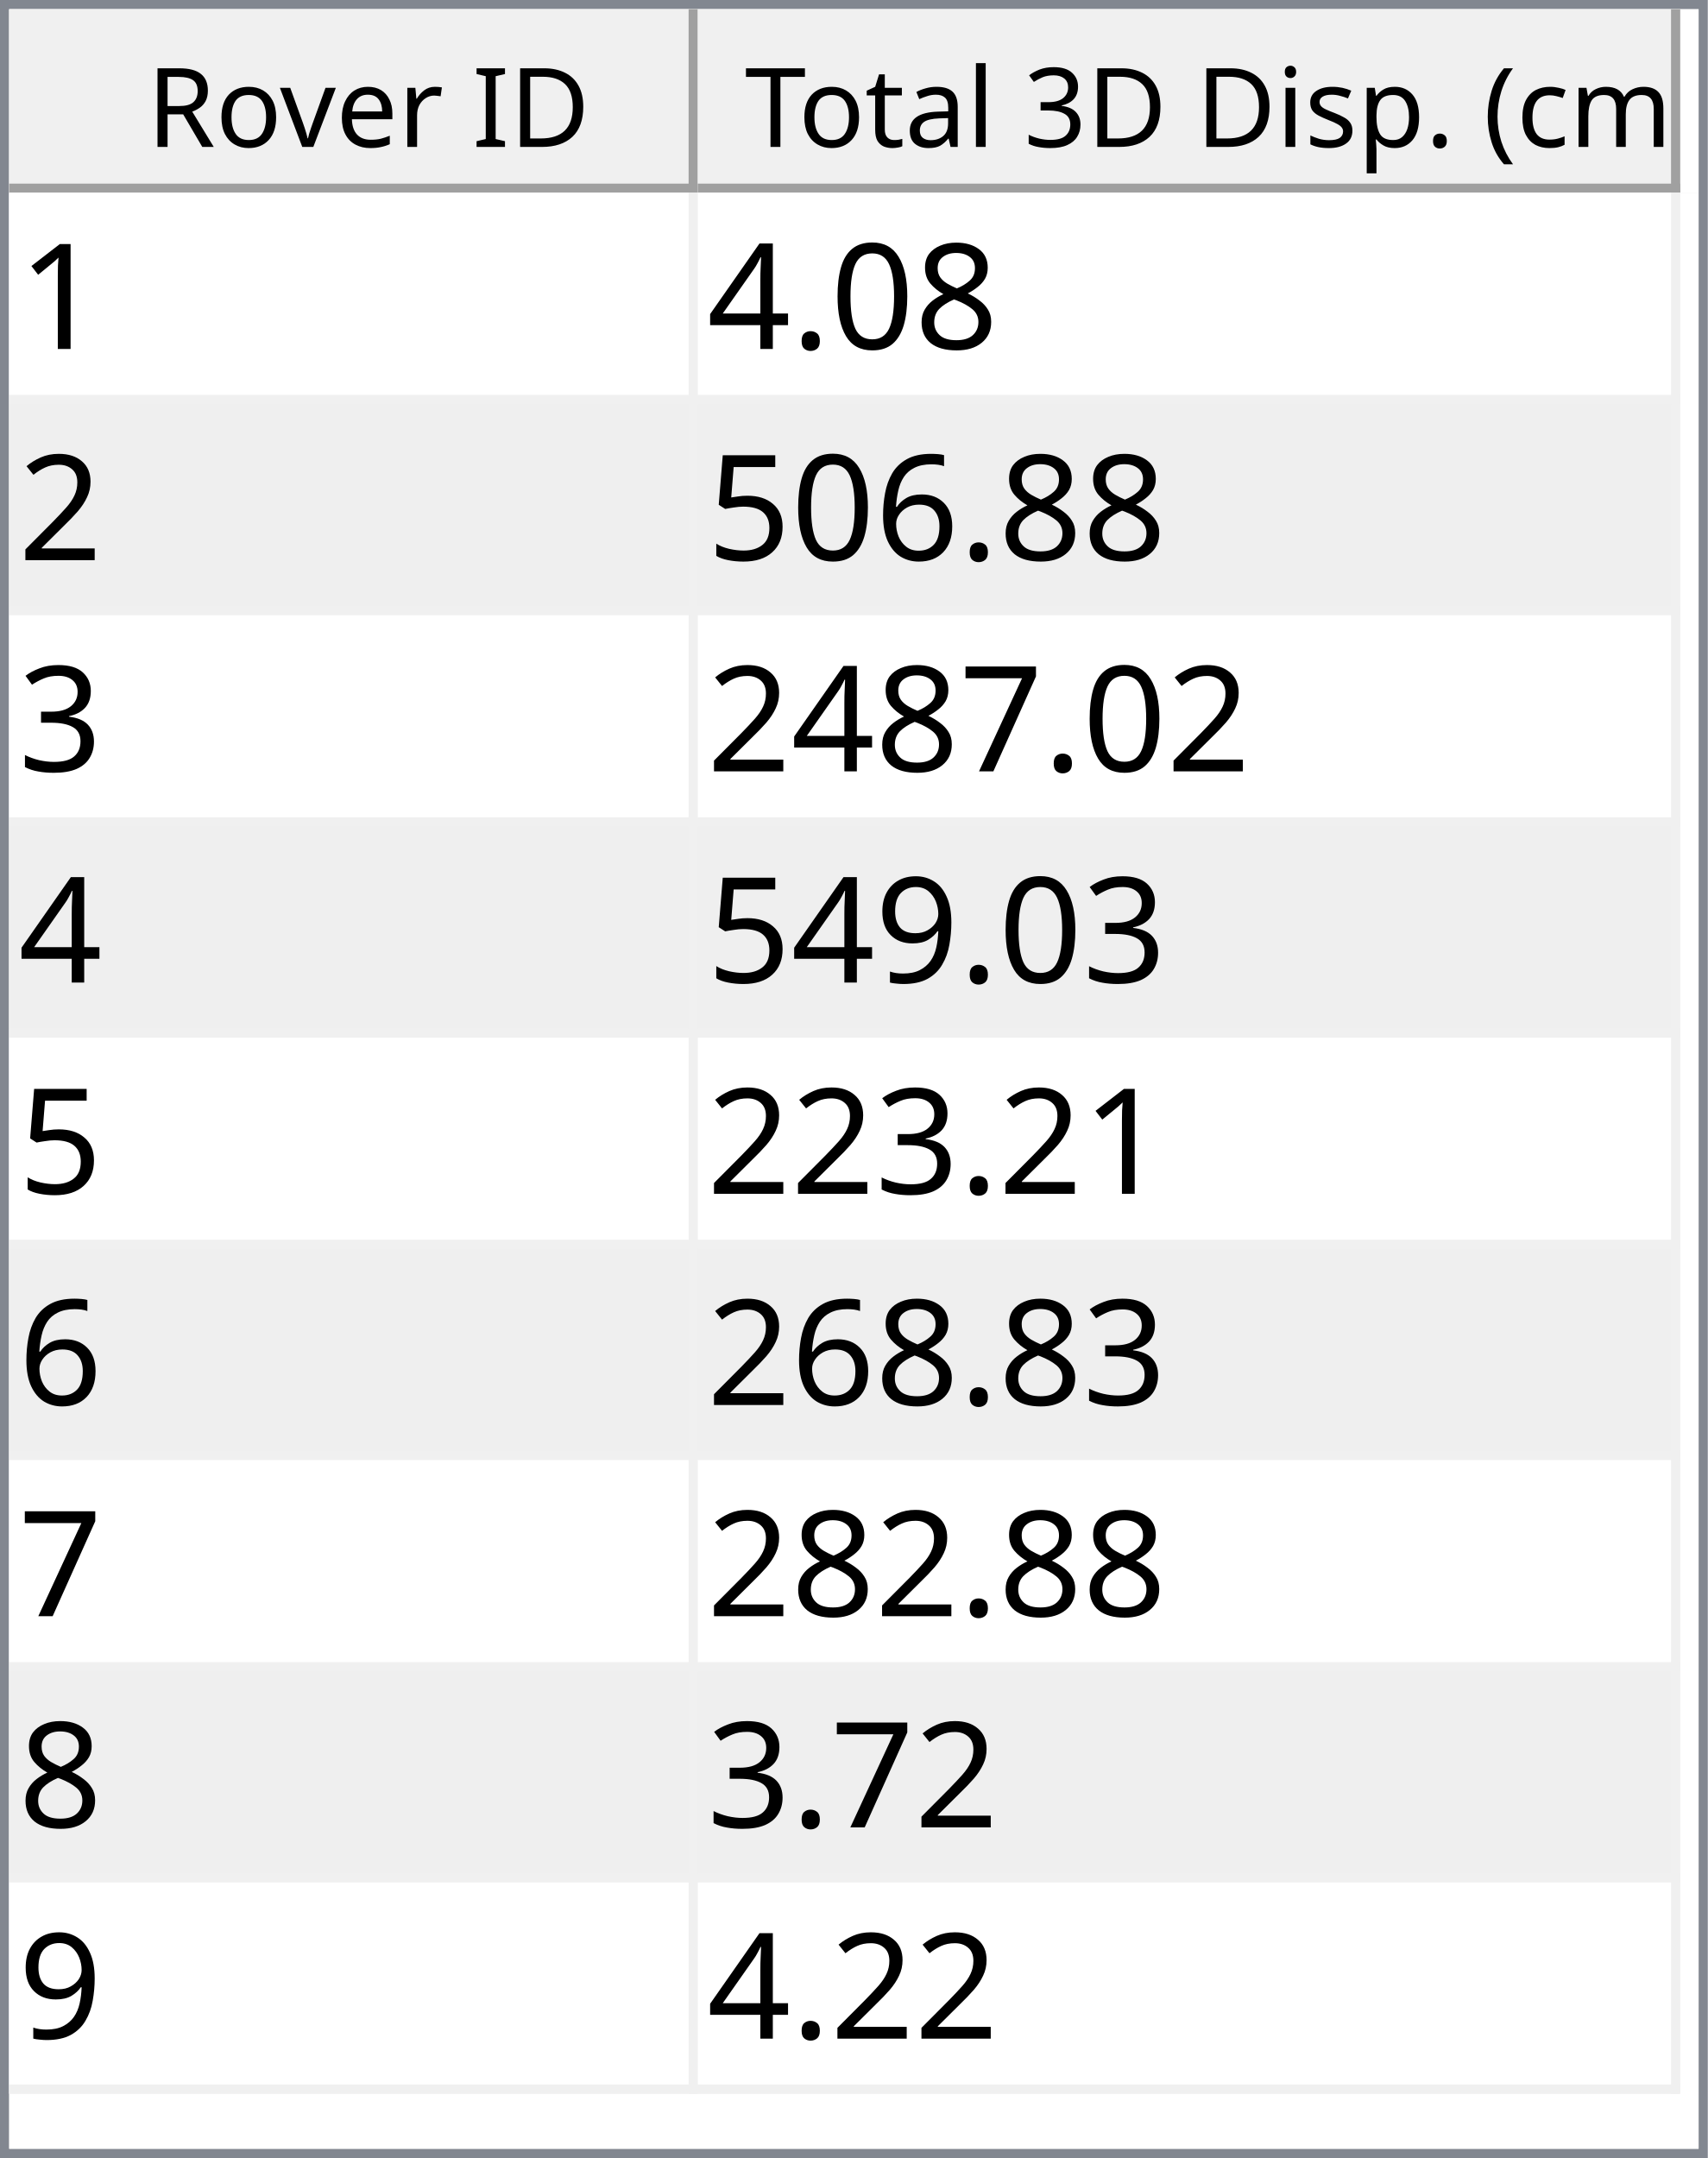
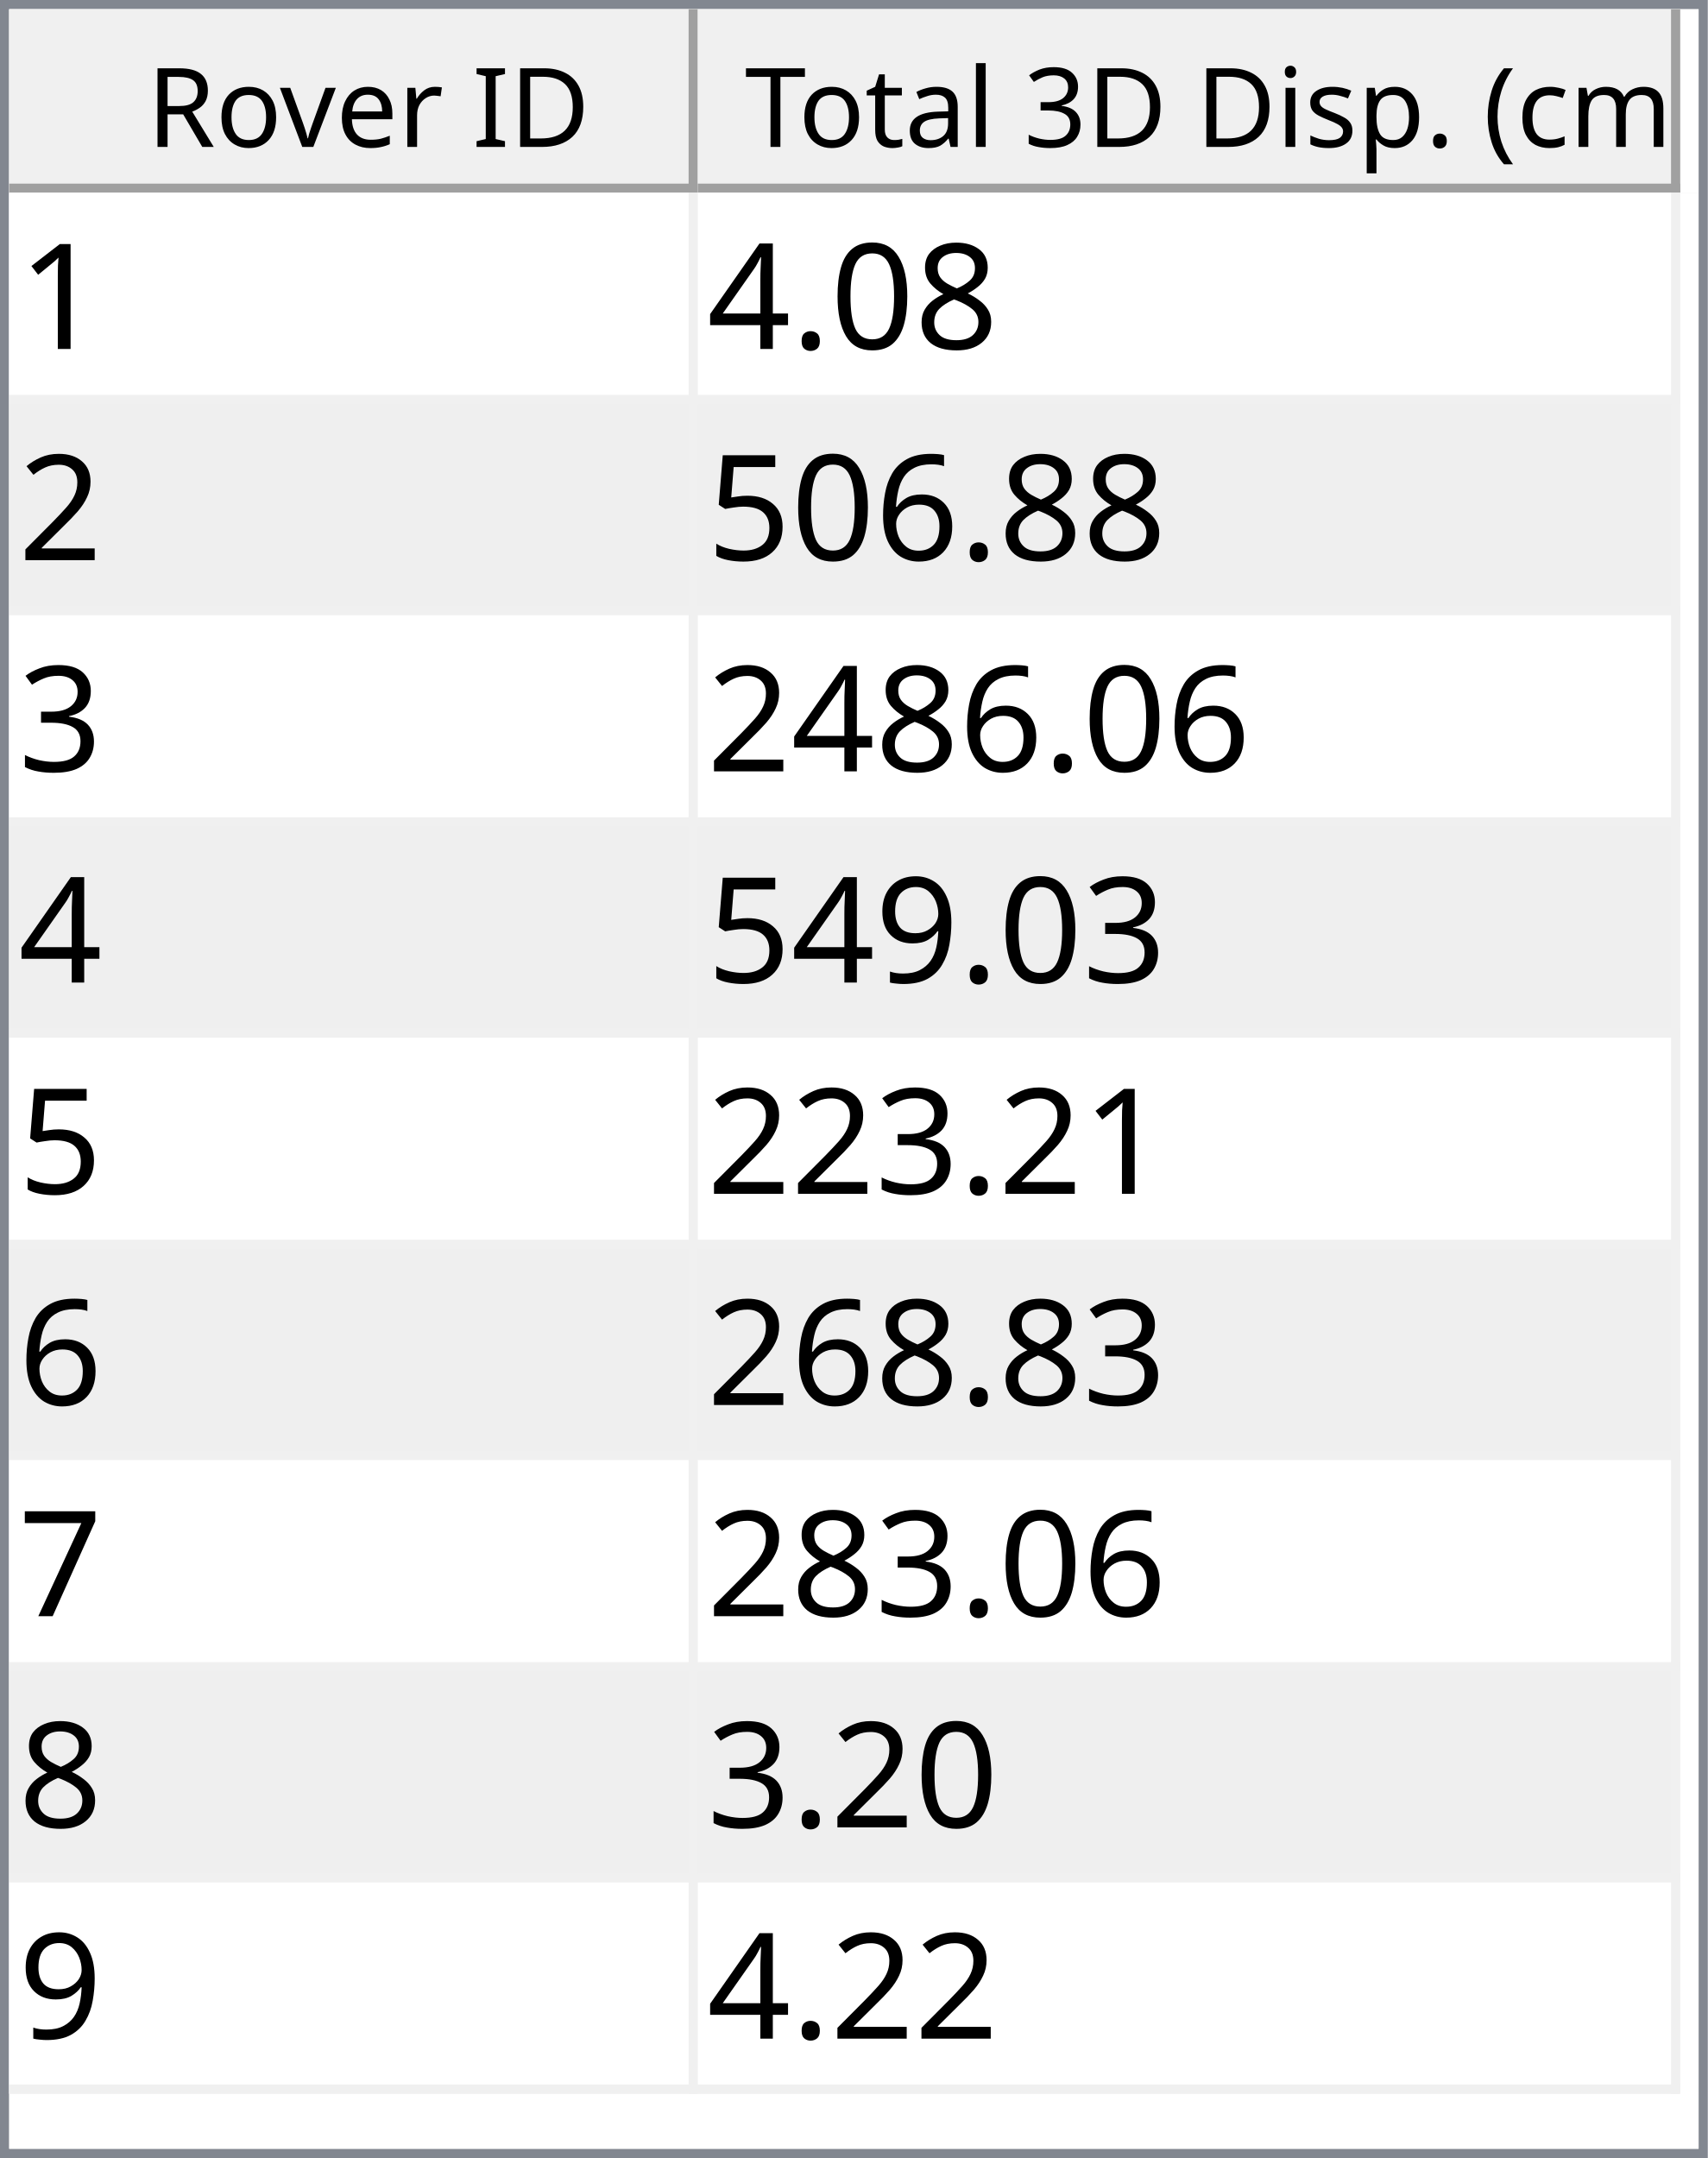
<svg xmlns="http://www.w3.org/2000/svg" style="fill-opacity:1; color-rendering:auto; color-interpolation:auto; text-rendering:auto; stroke:black; stroke-linecap:square; stroke-miterlimit:10; shape-rendering:auto; stroke-opacity:1; fill:black; stroke-dasharray:none; font-weight:normal; stroke-width:1; font-family:'Dialog'; font-style:normal; stroke-linejoin:miter; font-size:12px; stroke-dashoffset:0; image-rendering:auto;" width="186" height="235">
  <defs id="genericDefs" />
  <g>
    <defs id="defs1">
      <clipPath clipPathUnits="userSpaceOnUse" id="clipPath1">
        <path d="M0 0 L186 0 L186 235 L0 235 L0 0 Z" />
      </clipPath>
      <clipPath clipPathUnits="userSpaceOnUse" id="clipPath2">
        <path d="M0 0 L0 235 L186 235 L186 0 Z" />
      </clipPath>
      <clipPath clipPathUnits="userSpaceOnUse" id="clipPath3">
        <path d="M0 0 L0 20 L184 20 L184 0 Z" />
      </clipPath>
      <clipPath clipPathUnits="userSpaceOnUse" id="clipPath4">
        <path d="M0 0 L0 20 L75 20 L75 0 Z" />
      </clipPath>
      <clipPath clipPathUnits="userSpaceOnUse" id="clipPath5">
        <path d="M1 1 L1 19 L74 19 L74 1 Z" />
      </clipPath>
      <clipPath clipPathUnits="userSpaceOnUse" id="clipPath6">
        <path d="M0 0 L0 18 L73 18 L73 0 Z" />
      </clipPath>
      <clipPath clipPathUnits="userSpaceOnUse" id="clipPath7">
        <path d="M-0.5 -0.5 L-0.5 19.5 L74.5 19.5 L74.5 -0.5 Z" />
      </clipPath>
      <clipPath clipPathUnits="userSpaceOnUse" id="clipPath8">
        <path d="M0 0 L0 20 L107 20 L107 0 Z" />
      </clipPath>
      <clipPath clipPathUnits="userSpaceOnUse" id="clipPath9">
        <path d="M1 1 L1 19 L106 19 L106 1 Z" />
      </clipPath>
      <clipPath clipPathUnits="userSpaceOnUse" id="clipPath10">
        <path d="M0 0 L0 18 L105 18 L105 0 Z" />
      </clipPath>
      <clipPath clipPathUnits="userSpaceOnUse" id="clipPath11">
        <path d="M-0.5 -0.5 L-0.5 19.5 L106.5 19.5 L106.5 -0.5 Z" />
      </clipPath>
      <clipPath clipPathUnits="userSpaceOnUse" id="clipPath12">
        <path d="M0 0 L0 213 L184 213 L184 0 Z" />
      </clipPath>
      <clipPath clipPathUnits="userSpaceOnUse" id="clipPath13">
        <path d="M0 0 L0 207 L182 207 L182 0 Z" />
      </clipPath>
      <clipPath clipPathUnits="userSpaceOnUse" id="clipPath14">
        <path d="M-0.5 -0.5 L-0.5 206.5 L181.5 206.5 L181.5 -0.5 Z" />
      </clipPath>
      <clipPath clipPathUnits="userSpaceOnUse" id="clipPath15">
        <path d="M0 0 L0 22 L74 22 L74 0 Z" />
      </clipPath>
      <clipPath clipPathUnits="userSpaceOnUse" id="clipPath16">
        <path d="M0 0 L0 22 L106 22 L106 0 Z" />
      </clipPath>
      <font horiz-adv-x="64.551" id="font1">
        <font-face ascent="107.91" descent="25.098" units-per-em="100" style="font-style:normal; font-family:Segoe UI; font-weight:normal;" />
        <missing-glyph horiz-adv-x="64.551" d="M8.109 0 L8.109 68.266 L56.453 68.266 L56.453 0 L8.109 0 ZM15.328 7.234 L49.219 7.234 L49.219 61.031 L15.328 61.031 L15.328 7.234 Z" />
        <glyph unicode="D" horiz-adv-x="70.117" d="M9.188 0 L9.188 70.016 L28.516 70.016 Q65.531 70.016 65.531 35.891 Q65.531 19.672 55.25 9.836 Q44.969 0 27.734 0 L9.188 0 ZM17.391 62.594 L17.391 7.422 L27.828 7.422 Q41.609 7.422 49.273 14.797 Q56.938 22.172 56.938 35.688 Q56.938 62.594 28.328 62.594 L17.391 62.594 Z" />
        <glyph unicode="I" horiz-adv-x="26.611" d="M17.391 0 L9.188 0 L9.188 70.016 L17.391 70.016 L17.391 0 Z" />
        <glyph unicode=" " horiz-adv-x="27.393" d="" />
        <glyph unicode="r" horiz-adv-x="34.766" d="M34.188 41.891 Q32.078 43.5 28.125 43.5 Q23 43.5 19.555 38.672 Q16.109 33.844 16.109 25.484 L16.109 0 L8.109 0 L8.109 50 L16.109 50 L16.109 39.703 L16.312 39.703 Q18.016 44.969 21.531 47.922 Q25.047 50.875 29.391 50.875 Q32.516 50.875 34.188 50.203 L34.188 41.891 Z" />
        <glyph unicode="e" horiz-adv-x="52.295" d="M48.297 23 L12.984 23 Q13.188 14.656 17.484 10.109 Q21.781 5.562 29.297 5.562 Q37.75 5.562 44.828 11.141 L44.828 3.609 Q38.234 -1.172 27.391 -1.172 Q16.797 -1.172 10.742 5.641 Q4.688 12.453 4.688 24.812 Q4.688 36.469 11.305 43.82 Q17.922 51.172 27.734 51.172 Q37.547 51.172 42.922 44.828 Q48.297 38.484 48.297 27.203 L48.297 23 ZM40.094 29.781 Q40.047 36.719 36.75 40.578 Q33.453 44.438 27.594 44.438 Q21.922 44.438 17.969 40.383 Q14.016 36.328 13.094 29.781 L40.094 29.781 Z" />
        <glyph unicode="v" horiz-adv-x="47.9" d="M47.406 50 L27.484 0 L19.625 0 L0.688 50 L9.469 50 L22.172 13.672 Q23.578 9.672 23.922 6.688 L24.125 6.688 Q24.609 10.453 25.688 13.484 L38.969 50 L47.406 50 Z" />
        <glyph unicode="o" horiz-adv-x="58.594" d="M29 -1.172 Q17.922 -1.172 11.305 5.836 Q4.688 12.844 4.688 24.422 Q4.688 37.016 11.57 44.094 Q18.453 51.172 30.172 51.172 Q41.359 51.172 47.633 44.289 Q53.906 37.406 53.906 25.203 Q53.906 13.234 47.141 6.031 Q40.375 -1.172 29 -1.172 ZM29.594 44.438 Q21.875 44.438 17.383 39.188 Q12.891 33.938 12.891 24.703 Q12.891 15.828 17.43 10.695 Q21.969 5.562 29.594 5.562 Q37.359 5.562 41.531 10.594 Q45.703 15.625 45.703 24.906 Q45.703 34.281 41.531 39.359 Q37.359 44.438 29.594 44.438 Z" />
        <glyph unicode="R" horiz-adv-x="59.814" d="M59.375 0 L49.609 0 L37.891 19.625 Q36.281 22.359 34.766 24.289 Q33.25 26.219 31.664 27.438 Q30.078 28.656 28.25 29.219 Q26.422 29.781 24.125 29.781 L17.391 29.781 L17.391 0 L9.188 0 L9.188 70.016 L30.078 70.016 Q34.672 70.016 38.555 68.867 Q42.438 67.719 45.289 65.375 Q48.141 63.031 49.758 59.547 Q51.375 56.062 51.375 51.375 Q51.375 47.703 50.273 44.656 Q49.172 41.609 47.148 39.211 Q45.125 36.812 42.266 35.133 Q39.406 33.453 35.844 32.516 L35.844 32.328 Q37.594 31.547 38.891 30.547 Q40.188 29.547 41.359 28.18 Q42.531 26.812 43.68 25.078 Q44.828 23.344 46.234 21.047 L59.375 0 ZM17.391 62.594 L17.391 37.203 L28.516 37.203 Q31.594 37.203 34.203 38.133 Q36.812 39.062 38.719 40.797 Q40.625 42.531 41.703 45.047 Q42.781 47.562 42.781 50.688 Q42.781 56.297 39.141 59.445 Q35.5 62.594 28.609 62.594 L17.391 62.594 Z" />
        <glyph unicode=")" horiz-adv-x="30.176" d="M8.297 -15.922 L1.172 -15.922 Q16.406 2.344 16.406 26.812 Q16.406 51.469 1.078 70.016 L8.297 70.016 Q23.531 52.156 23.531 26.703 Q23.531 1.375 8.297 -15.922 Z" />
        <glyph unicode="m" horiz-adv-x="86.133" d="M79.109 0 L71.094 0 L71.094 28.719 Q71.094 37.016 68.531 40.727 Q65.969 44.438 59.906 44.438 Q54.781 44.438 51.195 39.75 Q47.609 35.062 47.609 28.516 L47.609 0 L39.594 0 L39.594 29.688 Q39.594 44.438 28.219 44.438 Q22.953 44.438 19.531 40.016 Q16.109 35.594 16.109 28.516 L16.109 0 L8.109 0 L8.109 50 L16.109 50 L16.109 42.094 L16.312 42.094 Q21.625 51.172 31.844 51.172 Q36.969 51.172 40.773 48.312 Q44.578 45.453 46 40.828 Q51.562 51.172 62.594 51.172 Q79.109 51.172 79.109 30.812 L79.109 0 Z" />
        <glyph unicode="c" horiz-adv-x="46.191" d="M42.188 2.297 Q36.422 -1.172 28.516 -1.172 Q17.828 -1.172 11.258 5.789 Q4.688 12.75 4.688 23.828 Q4.688 36.188 11.766 43.68 Q18.844 51.172 30.672 51.172 Q37.25 51.172 42.281 48.734 L42.281 40.531 Q36.719 44.438 30.375 44.438 Q22.703 44.438 17.797 38.945 Q12.891 33.453 12.891 24.516 Q12.891 15.719 17.508 10.641 Q22.125 5.562 29.891 5.562 Q36.422 5.562 42.188 9.906 L42.188 2.297 Z" />
        <glyph unicode="(" horiz-adv-x="30.176" d="M29.109 -15.922 L21.969 -15.922 Q6.844 1.375 6.844 26.703 Q6.844 52.156 21.969 70.016 L29.203 70.016 Q13.875 51.469 13.875 26.812 Q13.875 2.344 29.109 -15.922 Z" />
        <glyph unicode="." horiz-adv-x="21.68" d="M10.891 -1.078 Q8.641 -1.078 7.055 0.539 Q5.469 2.156 5.469 4.391 Q5.469 6.641 7.055 8.273 Q8.641 9.906 10.891 9.906 Q13.188 9.906 14.797 8.273 Q16.406 6.641 16.406 4.391 Q16.406 2.156 14.797 0.539 Q13.188 -1.078 10.891 -1.078 Z" />
        <glyph unicode="p" horiz-adv-x="58.789" d="M16.312 7.234 L16.109 7.234 L16.109 -23 L8.109 -23 L8.109 50 L16.109 50 L16.109 41.219 L16.312 41.219 Q22.219 51.172 33.594 51.172 Q43.266 51.172 48.688 44.461 Q54.109 37.75 54.109 26.469 Q54.109 13.922 48 6.375 Q41.891 -1.172 31.297 -1.172 Q21.578 -1.172 16.312 7.234 ZM16.109 27.391 L16.109 20.406 Q16.109 14.203 20.141 9.883 Q24.172 5.562 30.375 5.562 Q37.641 5.562 41.773 11.133 Q45.906 16.703 45.906 26.609 Q45.906 34.969 42.047 39.703 Q38.188 44.438 31.594 44.438 Q24.609 44.438 20.359 39.578 Q16.109 34.719 16.109 27.391 Z" />
        <glyph unicode="s" horiz-adv-x="42.432" d="M5.078 1.812 L5.078 10.406 Q11.625 5.562 19.484 5.562 Q30.031 5.562 30.031 12.594 Q30.031 14.594 29.125 15.992 Q28.219 17.391 26.68 18.461 Q25.141 19.531 23.07 20.383 Q21 21.234 18.609 22.172 Q15.281 23.484 12.766 24.828 Q10.25 26.172 8.57 27.859 Q6.891 29.547 6.031 31.695 Q5.172 33.844 5.172 36.719 Q5.172 40.234 6.789 42.945 Q8.406 45.656 11.086 47.484 Q13.766 49.312 17.211 50.242 Q20.656 51.172 24.312 51.172 Q30.812 51.172 35.938 48.922 L35.938 40.828 Q30.422 44.438 23.25 44.438 Q21 44.438 19.195 43.922 Q17.391 43.406 16.094 42.477 Q14.797 41.547 14.086 40.258 Q13.375 38.969 13.375 37.406 Q13.375 35.453 14.086 34.133 Q14.797 32.812 16.164 31.789 Q17.531 30.766 19.484 29.938 Q21.438 29.109 23.922 28.125 Q27.25 26.859 29.883 25.516 Q32.516 24.172 34.375 22.484 Q36.234 20.797 37.234 18.602 Q38.234 16.406 38.234 13.375 Q38.234 9.672 36.602 6.938 Q34.969 4.203 32.234 2.398 Q29.5 0.594 25.93 -0.289 Q22.359 -1.172 18.453 -1.172 Q10.75 -1.172 5.078 1.812 Z" />
        <glyph unicode="i" horiz-adv-x="24.219" d="M12.203 62.703 Q10.062 62.703 8.547 64.164 Q7.031 65.625 7.031 67.875 Q7.031 70.125 8.547 71.609 Q10.062 73.094 12.203 73.094 Q14.406 73.094 15.945 71.609 Q17.484 70.125 17.484 67.875 Q17.484 65.719 15.945 64.211 Q14.406 62.703 12.203 62.703 ZM16.109 0 L8.109 0 L8.109 50 L16.109 50 L16.109 0 Z" />
        <glyph unicode="3" horiz-adv-x="53.906" d="M46.531 19.828 Q46.531 15.094 44.75 11.211 Q42.969 7.328 39.719 4.57 Q36.469 1.812 31.93 0.297 Q27.391 -1.219 21.922 -1.219 Q11.922 -1.219 6 2.594 L6 11.188 Q13.094 5.609 22.219 5.609 Q25.875 5.609 28.828 6.539 Q31.781 7.469 33.906 9.227 Q36.031 10.984 37.18 13.477 Q38.328 15.969 38.328 19.094 Q38.328 32.812 18.797 32.812 L12.984 32.812 L12.984 39.594 L18.5 39.594 Q35.797 39.594 35.797 52.484 Q35.797 64.406 22.609 64.406 Q15.188 64.406 8.688 59.422 L8.688 67.188 Q15.375 71.188 24.609 71.188 Q29 71.188 32.57 69.969 Q36.141 68.75 38.68 66.555 Q41.219 64.359 42.609 61.281 Q44 58.203 44 54.5 Q44 40.672 30.031 36.719 L30.031 36.531 Q33.594 36.141 36.625 34.797 Q39.656 33.453 41.852 31.305 Q44.047 29.156 45.289 26.25 Q46.531 23.344 46.531 19.828 Z" />
        <glyph unicode="l" horiz-adv-x="24.219" d="M16.109 0 L8.109 0 L8.109 74.031 L16.109 74.031 L16.109 0 Z" />
        <glyph unicode="a" horiz-adv-x="50.879" d="M43.891 0 L35.891 0 L35.891 7.812 L35.688 7.812 Q30.469 -1.172 20.312 -1.172 Q12.844 -1.172 8.617 2.781 Q4.391 6.734 4.391 13.281 Q4.391 27.297 20.906 29.594 L35.891 31.688 Q35.891 44.438 25.594 44.438 Q16.547 44.438 9.281 38.281 L9.281 46.484 Q16.656 51.172 26.266 51.172 Q43.891 51.172 43.891 32.516 L43.891 0 ZM35.891 25.297 L23.828 23.641 Q18.266 22.859 15.43 20.875 Q12.594 18.891 12.594 13.875 Q12.594 10.203 15.211 7.883 Q17.828 5.562 22.172 5.562 Q28.125 5.562 32.008 9.742 Q35.891 13.922 35.891 20.312 L35.891 25.297 Z" />
        <glyph unicode="t" horiz-adv-x="33.887" d="M31.297 0.484 Q28.469 -1.078 23.828 -1.078 Q10.688 -1.078 10.688 13.578 L10.688 43.172 L2.094 43.172 L2.094 50 L10.688 50 L10.688 62.203 L18.703 64.797 L18.703 50 L31.297 50 L31.297 43.172 L18.703 43.172 L18.703 14.984 Q18.703 9.969 20.414 7.82 Q22.125 5.672 26.078 5.672 Q29.109 5.672 31.297 7.328 L31.297 0.484 Z" />
        <glyph unicode="T" horiz-adv-x="52.393" d="M50.594 62.594 L30.375 62.594 L30.375 0 L22.172 0 L22.172 62.594 L2 62.594 L2 70.016 L50.594 70.016 L50.594 62.594 Z" />
      </font>
      <font horiz-adv-x="75.0" id="font2">
        <font-face ascent="100.537" descent="21.973" units-per-em="100" style="font-style:normal; font-family:sans-serif; font-weight:normal;" />
        <missing-glyph horiz-adv-x="75.0" d="M12.5 0 L12.5 62.5 L62.5 62.5 L62.5 0 L12.5 0 ZM14.062 1.562 L60.938 1.562 L60.938 60.938 L14.062 60.938 L14.062 1.562 Z" />
        <glyph unicode="1" horiz-adv-x="55.615" d="M37.25 0 L28.469 0 L28.469 56 Q25.297 52.984 20.141 49.953 Q14.984 46.922 10.891 45.406 L10.891 53.906 Q18.266 57.375 23.781 62.305 Q29.297 67.234 31.594 71.875 L37.25 71.875 L37.25 0 Z" />
        <glyph unicode="8" horiz-adv-x="55.615" d="M17.672 38.812 Q12.203 40.828 9.57 44.539 Q6.938 48.25 6.938 53.422 Q6.938 61.234 12.555 66.555 Q18.172 71.875 27.484 71.875 Q36.859 71.875 42.578 66.43 Q48.297 60.984 48.297 53.172 Q48.297 48.188 45.68 44.508 Q43.062 40.828 37.75 38.812 Q44.344 36.672 47.781 31.883 Q51.219 27.094 51.219 20.453 Q51.219 11.281 44.727 5.031 Q38.234 -1.219 27.641 -1.219 Q17.047 -1.219 10.547 5.055 Q4.047 11.328 4.047 20.703 Q4.047 27.688 7.594 32.398 Q11.141 37.109 17.672 38.812 ZM15.922 53.719 Q15.922 48.641 19.195 45.414 Q22.469 42.188 27.688 42.188 Q32.766 42.188 36.016 45.383 Q39.266 48.578 39.266 53.219 Q39.266 58.062 35.914 61.359 Q32.562 64.656 27.594 64.656 Q22.562 64.656 19.242 61.43 Q15.922 58.203 15.922 53.719 ZM13.094 20.656 Q13.094 16.891 14.875 13.375 Q16.656 9.859 20.172 7.93 Q23.688 6 27.734 6 Q34.031 6 38.133 10.055 Q42.234 14.109 42.234 20.359 Q42.234 26.703 38.016 30.859 Q33.797 35.016 27.438 35.016 Q21.234 35.016 17.164 30.914 Q13.094 26.812 13.094 20.656 Z" />
        <glyph unicode="0" horiz-adv-x="55.615" d="M4.156 35.297 Q4.156 48 6.766 55.742 Q9.375 63.484 14.523 67.68 Q19.672 71.875 27.484 71.875 Q33.25 71.875 37.594 69.555 Q41.938 67.234 44.773 62.867 Q47.609 58.5 49.219 52.227 Q50.828 45.953 50.828 35.297 Q50.828 22.703 48.242 14.969 Q45.656 7.234 40.508 3.008 Q35.359 -1.219 27.484 -1.219 Q17.141 -1.219 11.234 6.203 Q4.156 15.141 4.156 35.297 ZM13.188 35.297 Q13.188 17.672 17.312 11.836 Q21.438 6 27.484 6 Q33.547 6 37.672 11.859 Q41.797 17.719 41.797 35.297 Q41.797 52.984 37.672 58.789 Q33.547 64.594 27.391 64.594 Q21.344 64.594 17.719 59.469 Q13.188 52.938 13.188 35.297 Z" />
        <glyph unicode="." horiz-adv-x="27.783" d="M9.078 0 L9.078 10.016 L19.094 10.016 L19.094 0 L9.078 0 Z" />
        <glyph unicode="4" horiz-adv-x="55.615" d="M32.328 0 L32.328 17.141 L1.266 17.141 L1.266 25.203 L33.938 71.578 L41.109 71.578 L41.109 25.203 L50.781 25.203 L50.781 17.141 L41.109 17.141 L41.109 0 L32.328 0 ZM32.328 25.203 L32.328 57.469 L9.906 25.203 L32.328 25.203 Z" />
        <glyph unicode="2" horiz-adv-x="55.615" d="M50.344 8.453 L50.344 0 L3.031 0 Q2.938 3.172 4.047 6.109 Q5.859 10.938 9.836 15.625 Q13.812 20.312 21.344 26.469 Q33.016 36.031 37.117 41.625 Q41.219 47.219 41.219 52.203 Q41.219 57.422 37.477 61.008 Q33.734 64.594 27.734 64.594 Q21.391 64.594 17.578 60.789 Q13.766 56.984 13.719 50.25 L4.688 51.172 Q5.609 61.281 11.664 66.578 Q17.719 71.875 27.938 71.875 Q38.234 71.875 44.242 66.164 Q50.25 60.453 50.25 52 Q50.25 47.703 48.492 43.555 Q46.734 39.406 42.656 34.812 Q38.578 30.219 29.109 22.219 Q21.188 15.578 18.945 13.211 Q16.703 10.844 15.234 8.453 L50.344 8.453 Z" />
        <glyph unicode="6" horiz-adv-x="55.615" d="M49.75 54.047 L41.016 53.375 Q39.844 58.547 37.703 60.891 Q34.125 64.656 28.906 64.656 Q24.703 64.656 21.531 62.312 Q17.391 59.281 14.992 53.469 Q12.594 47.656 12.5 36.922 Q15.672 41.75 20.266 44.094 Q24.859 46.438 29.891 46.438 Q38.672 46.438 44.852 39.969 Q51.031 33.5 51.031 23.25 Q51.031 16.5 48.125 10.719 Q45.219 4.938 40.141 1.859 Q35.062 -1.219 28.609 -1.219 Q17.625 -1.219 10.695 6.859 Q3.766 14.938 3.766 33.5 Q3.766 54.25 11.422 63.672 Q18.109 71.875 29.438 71.875 Q37.891 71.875 43.289 67.141 Q48.688 62.406 49.75 54.047 ZM13.875 23.188 Q13.875 18.656 15.797 14.508 Q17.719 10.359 21.188 8.18 Q24.656 6 28.469 6 Q34.031 6 38.039 10.492 Q42.047 14.984 42.047 22.703 Q42.047 30.125 38.086 34.398 Q34.125 38.672 28.125 38.672 Q22.172 38.672 18.023 34.398 Q13.875 30.125 13.875 23.188 Z" />
        <glyph unicode="5" horiz-adv-x="55.615" d="M4.156 18.75 L13.375 19.531 Q14.406 12.797 18.141 9.398 Q21.875 6 27.156 6 Q33.5 6 37.891 10.789 Q42.281 15.578 42.281 23.484 Q42.281 31 38.062 35.352 Q33.844 39.703 27 39.703 Q22.75 39.703 19.336 37.773 Q15.922 35.844 13.969 32.766 L5.719 33.844 L12.641 70.609 L48.25 70.609 L48.25 62.203 L19.672 62.203 L15.828 42.969 Q22.266 47.469 29.344 47.469 Q38.719 47.469 45.164 40.969 Q51.609 34.469 51.609 24.266 Q51.609 14.547 45.953 7.469 Q39.062 -1.219 27.156 -1.219 Q17.391 -1.219 11.211 4.25 Q5.031 9.719 4.156 18.75 Z" />
        <glyph unicode="3" horiz-adv-x="55.615" d="M4.203 18.891 L12.984 20.062 Q14.5 12.594 18.141 9.297 Q21.781 6 27 6 Q33.203 6 37.477 10.297 Q41.75 14.594 41.75 20.953 Q41.75 27 37.797 30.93 Q33.844 34.859 27.734 34.859 Q25.25 34.859 21.531 33.891 L22.516 41.609 Q23.391 41.5 23.922 41.5 Q29.547 41.5 34.039 44.43 Q38.531 47.359 38.531 53.469 Q38.531 58.297 35.258 61.477 Q31.984 64.656 26.812 64.656 Q21.688 64.656 18.266 61.43 Q14.844 58.203 13.875 51.766 L5.078 53.328 Q6.688 62.156 12.398 67.016 Q18.109 71.875 26.609 71.875 Q32.469 71.875 37.398 69.359 Q42.328 66.844 44.945 62.5 Q47.562 58.156 47.562 53.266 Q47.562 48.641 45.07 44.828 Q42.578 41.016 37.703 38.766 Q44.047 37.312 47.562 32.695 Q51.078 28.078 51.078 21.141 Q51.078 11.766 44.242 5.25 Q37.406 -1.266 26.953 -1.266 Q17.531 -1.266 11.305 4.352 Q5.078 9.969 4.203 18.891 Z" />
+         <glyph unicode="9" horiz-adv-x="55.615" d="M5.469 16.547 L13.922 17.328 Q14.984 11.375 18.016 8.688 Q21.047 6 25.781 6 Q29.828 6 32.883 7.859 Q35.938 9.719 37.891 12.82 Q39.844 15.922 41.164 21.195 Q42.484 26.469 42.484 31.938 Q42.484 32.516 42.438 33.688 Q39.797 29.5 35.234 26.883 Q30.672 24.266 25.344 24.266 Q16.453 24.266 10.305 30.711 Q4.156 37.156 4.156 47.703 Q4.156 58.594 10.578 65.234 Q17 71.875 26.656 71.875 Q33.641 71.875 39.43 68.117 Q45.219 64.359 48.219 57.398 Q51.219 50.438 51.219 37.25 Q51.219 23.531 48.242 15.406 Q45.266 7.281 39.383 3.031 Q33.5 -1.219 25.594 -1.219 Q17.188 -1.219 11.867 3.445 Q6.547 8.109 5.469 16.547 ZM41.453 48.141 Q41.453 55.719 37.43 60.156 Q33.406 64.594 27.734 64.594 Q21.875 64.594 17.531 59.812 Q13.188 55.031 13.188 47.406 Q13.188 40.578 17.312 36.305 Q21.438 32.031 27.484 32.031 Q33.594 32.031 37.523 36.305 Q41.453 40.578 41.453 48.141 Z" />
        <glyph unicode="7" horiz-adv-x="55.615" d="M4.734 62.203 L4.734 70.656 L51.078 70.656 L51.078 63.812 Q44.234 56.547 37.523 44.484 Q30.812 32.422 27.156 19.672 Q24.516 10.688 23.781 0 L14.75 0 Q14.891 8.453 18.062 20.414 Q21.234 32.375 27.172 43.484 Q33.109 54.594 39.797 62.203 L4.734 62.203 Z" />
-         <glyph unicode="9" horiz-adv-x="55.615" d="M5.469 16.547 L13.922 17.328 Q14.984 11.375 18.016 8.688 Q21.047 6 25.781 6 Q29.828 6 32.883 7.859 Q35.938 9.719 37.891 12.82 Q39.844 15.922 41.164 21.195 Q42.484 26.469 42.484 31.938 Q42.484 32.516 42.438 33.688 Q39.797 29.5 35.234 26.883 Q30.672 24.266 25.344 24.266 Q16.453 24.266 10.305 30.711 Q4.156 37.156 4.156 47.703 Q4.156 58.594 10.578 65.234 Q17 71.875 26.656 71.875 Q33.641 71.875 39.43 68.117 Q45.219 64.359 48.219 57.398 Q51.219 50.438 51.219 37.25 Q51.219 23.531 48.242 15.406 Q45.266 7.281 39.383 3.031 Q33.5 -1.219 25.594 -1.219 Q17.188 -1.219 11.867 3.445 Q6.547 8.109 5.469 16.547 ZM41.453 48.141 Q41.453 55.719 37.43 60.156 Q33.406 64.594 27.734 64.594 Q21.875 64.594 17.531 59.812 Q13.188 55.031 13.188 47.406 Q13.188 40.578 17.312 36.305 Q21.438 32.031 27.484 32.031 Q33.594 32.031 37.523 36.305 Q41.453 40.578 41.453 48.141 Z" />
      </font>
    </defs>
    <g style="fill:white; stroke:white;">
      <rect x="0" y="0" width="186" style="clip-path:url(#clipPath1); stroke:none;" height="235" />
    </g>
    <g style="fill:white; text-rendering:optimizeSpeed; color-rendering:optimizeSpeed; image-rendering:optimizeSpeed; shape-rendering:crispEdges; stroke:white; color-interpolation:sRGB;">
      <rect x="0" width="186" height="235" y="0" style="stroke:none;" />
      <path style="stroke:none;" d="M0 235 L186 235 L186 0 L0 0 Z" />
    </g>
    <g style="fill:rgb(240,240,240); font-family:'Segoe UI'; stroke:rgb(240,240,240);">
      <rect x="0" y="0" width="186" style="clip-path:url(#clipPath2); stroke:none;" height="235" />
    </g>
    <g style="fill:rgb(130,135,144); font-family:'Segoe UI'; stroke:rgb(130,135,144);">
      <path d="M0 0 L186 0 L186 235 L0 235 L0 0 ZM1 1 L185 1 L185 234 L1 234 L1 1 Z" style="fill-rule:evenodd; clip-path:url(#clipPath2); stroke:none;" />
    </g>
    <g style="fill:white; font-family:'Segoe UI'; stroke:white;" transform="translate(1,1)">
      <rect x="0" y="0" width="184" style="clip-path:url(#clipPath3); stroke:none;" height="20" />
    </g>
    <g style="fill:rgb(240,240,240); font-family:'Segoe UI'; stroke:rgb(240,240,240);" transform="translate(1,1)">
      <rect x="0" y="0" width="75" style="clip-path:url(#clipPath4); stroke:none;" height="20" />
    </g>
    <g style="font-family:'Segoe UI';" transform="translate(2,2)">
      <text x="14" xml:space="preserve" y="14" style="clip-path:url(#clipPath6); stroke:none;">Rover ID</text>
    </g>
    <g style="fill:rgb(160,160,160); font-family:'Segoe UI'; stroke:rgb(160,160,160); stroke-linejoin:bevel;" transform="translate(1.5,1.5)">
      <line x1="74" x2="74" y1="0" style="fill:none; clip-path:url(#clipPath7);" y2="19" />
    </g>
    <g style="fill:rgb(160,160,160); font-family:'Segoe UI'; stroke:rgb(160,160,160); stroke-linejoin:bevel;" transform="matrix(1,0,0,1,1,1) translate(0.5,0.5)">
      <line x1="0" x2="74" y1="19" style="fill:none; clip-path:url(#clipPath7);" y2="19" />
    </g>
    <g style="fill:rgb(240,240,240); font-family:'Segoe UI'; stroke:rgb(240,240,240);" transform="translate(76,1)">
      <rect x="0" y="0" width="107" style="clip-path:url(#clipPath8); stroke:none;" height="20" />
    </g>
    <g style="font-family:'Segoe UI';" transform="translate(77,2)">
      <text x="1" xml:space="preserve" y="14" style="clip-path:url(#clipPath10); stroke:none;"> Total 3D Disp. (cm)</text>
    </g>
    <g style="fill:rgb(160,160,160); font-family:'Segoe UI'; stroke:rgb(160,160,160); stroke-linejoin:bevel;" transform="translate(76.5,1.5)">
      <line x1="106" x2="106" y1="0" style="fill:none; clip-path:url(#clipPath11);" y2="19" />
    </g>
    <g style="fill:rgb(160,160,160); font-family:'Segoe UI'; stroke:rgb(160,160,160); stroke-linejoin:bevel;" transform="matrix(1,0,0,1,76,1) translate(0.5,0.5)">
      <line x1="0" x2="106" y1="19" style="fill:none; clip-path:url(#clipPath11);" y2="19" />
    </g>
    <g style="fill:white; font-family:'Segoe UI'; stroke:white;" transform="translate(1,21)">
      <rect x="0" y="0" width="184" style="clip-path:url(#clipPath12); stroke:none;" height="213" />
    </g>
    <g style="fill:rgb(240,240,240); font-size:16px; font-family:sans-serif; stroke:rgb(240,240,240);" transform="translate(1,21)">
      <rect x="0" y="0" width="182" style="clip-path:url(#clipPath13); stroke:none;" height="207" />
      <line transform="translate(0.5,0.5)" x1="0" x2="181" y1="22" style="clip-path:url(#clipPath14); fill:none; stroke-linejoin:bevel;" y2="22" />
    </g>
    <g transform="matrix(1,0,0,1,1,21) translate(0.5,0.5)" style="fill:rgb(240,240,240); font-size:16px; font-family:sans-serif; stroke:rgb(240,240,240); stroke-linejoin:bevel;">
      <line x1="0" x2="181" y1="45" style="fill:none; clip-path:url(#clipPath14);" y2="45" />
    </g>
    <g transform="matrix(1,0,0,1,1,21) translate(0.5,0.5)" style="fill:rgb(240,240,240); font-size:16px; font-family:sans-serif; stroke:rgb(240,240,240); stroke-linejoin:bevel;">
      <line x1="0" x2="181" y1="68" style="fill:none; clip-path:url(#clipPath14);" y2="68" />
    </g>
    <g transform="matrix(1,0,0,1,1,21) translate(0.5,0.5)" style="fill:rgb(240,240,240); font-size:16px; font-family:sans-serif; stroke:rgb(240,240,240); stroke-linejoin:bevel;">
      <line x1="0" x2="181" y1="91" style="fill:none; clip-path:url(#clipPath14);" y2="91" />
    </g>
    <g transform="matrix(1,0,0,1,1,21) translate(0.5,0.5)" style="fill:rgb(240,240,240); font-size:16px; font-family:sans-serif; stroke:rgb(240,240,240); stroke-linejoin:bevel;">
      <line x1="0" x2="181" y1="114" style="fill:none; clip-path:url(#clipPath14);" y2="114" />
    </g>
    <g transform="matrix(1,0,0,1,1,21) translate(0.5,0.5)" style="fill:rgb(240,240,240); font-size:16px; font-family:sans-serif; stroke:rgb(240,240,240); stroke-linejoin:bevel;">
      <line x1="0" x2="181" y1="137" style="fill:none; clip-path:url(#clipPath14);" y2="137" />
    </g>
    <g transform="matrix(1,0,0,1,1,21) translate(0.5,0.5)" style="fill:rgb(240,240,240); font-size:16px; font-family:sans-serif; stroke:rgb(240,240,240); stroke-linejoin:bevel;">
      <line x1="0" x2="181" y1="160" style="fill:none; clip-path:url(#clipPath14);" y2="160" />
    </g>
    <g transform="matrix(1,0,0,1,1,21) translate(0.5,0.5)" style="fill:rgb(240,240,240); font-size:16px; font-family:sans-serif; stroke:rgb(240,240,240); stroke-linejoin:bevel;">
      <line x1="0" x2="181" y1="183" style="fill:none; clip-path:url(#clipPath14);" y2="183" />
    </g>
    <g transform="matrix(1,0,0,1,1,21) translate(0.5,0.5)" style="fill:rgb(240,240,240); font-size:16px; font-family:sans-serif; stroke:rgb(240,240,240); stroke-linejoin:bevel;">
      <line x1="0" x2="181" y1="206" style="fill:none; clip-path:url(#clipPath14);" y2="206" />
    </g>
    <g transform="matrix(1,0,0,1,1,21) translate(0.5,0.5)" style="fill:rgb(240,240,240); font-size:16px; font-family:sans-serif; stroke:rgb(240,240,240); stroke-linejoin:bevel;">
      <line x1="74" x2="74" y1="0" style="fill:none; clip-path:url(#clipPath14);" y2="206" />
    </g>
    <g transform="matrix(1,0,0,1,1,21) translate(0.5,0.5)" style="fill:rgb(240,240,240); font-size:16px; font-family:sans-serif; stroke:rgb(240,240,240); stroke-linejoin:bevel;">
      <line x1="181" x2="181" y1="0" style="fill:none; clip-path:url(#clipPath14);" y2="206" />
    </g>
    <g style="fill:white; font-size:16px; font-family:sans-serif; stroke:white;" transform="matrix(1,0,0,1,1,21)">
      <rect x="0" y="0" width="74" style="clip-path:url(#clipPath15); stroke:none;" height="22" />
      <text x="1" y="17" style="fill:black; clip-path:url(#clipPath15); stroke:none;" xml:space="preserve">1</text>
    </g>
    <g style="fill:white; font-size:16px; font-family:sans-serif; stroke:white;" transform="matrix(1,0,0,1,1,21) translate(75,0)">
      <rect x="0" y="0" width="106" style="clip-path:url(#clipPath16); stroke:none;" height="22" />
      <text x="1" y="17" style="fill:black; clip-path:url(#clipPath16); stroke:none;" xml:space="preserve">4.08</text>
    </g>
    <g style="fill:rgb(239,239,239); font-size:16px; font-family:sans-serif; stroke:rgb(239,239,239);" transform="matrix(1,0,0,1,1,21) translate(0,23)">
      <rect x="0" y="0" width="74" style="clip-path:url(#clipPath15); stroke:none;" height="22" />
      <text x="1" y="17" style="fill:black; clip-path:url(#clipPath15); stroke:none;" xml:space="preserve">2</text>
    </g>
    <g style="fill:rgb(239,239,239); font-size:16px; font-family:sans-serif; stroke:rgb(239,239,239);" transform="matrix(1,0,0,1,1,21) translate(75,23)">
      <rect x="0" y="0" width="106" style="clip-path:url(#clipPath16); stroke:none;" height="22" />
      <text x="1" y="17" style="fill:black; clip-path:url(#clipPath16); stroke:none;" xml:space="preserve">506.88</text>
    </g>
    <g style="fill:white; font-size:16px; font-family:sans-serif; stroke:white;" transform="matrix(1,0,0,1,1,21) translate(0,46)">
      <rect x="0" y="0" width="74" style="clip-path:url(#clipPath15); stroke:none;" height="22" />
      <text x="1" y="17" style="fill:black; clip-path:url(#clipPath15); stroke:none;" xml:space="preserve">3</text>
    </g>
    <g style="fill:white; font-size:16px; font-family:sans-serif; stroke:white;" transform="matrix(1,0,0,1,1,21) translate(75,46)">
      <rect x="0" y="0" width="106" style="clip-path:url(#clipPath16); stroke:none;" height="22" />
-       <text x="1" y="17" style="fill:black; clip-path:url(#clipPath16); stroke:none;" xml:space="preserve">2487.02</text>
+       <text x="1" y="17" style="fill:black; clip-path:url(#clipPath16); stroke:none;" xml:space="preserve">2486.06</text>
    </g>
    <g style="fill:rgb(239,239,239); font-size:16px; font-family:sans-serif; stroke:rgb(239,239,239);" transform="matrix(1,0,0,1,1,21) translate(0,69)">
      <rect x="0" y="0" width="74" style="clip-path:url(#clipPath15); stroke:none;" height="22" />
      <text x="1" y="17" style="fill:black; clip-path:url(#clipPath15); stroke:none;" xml:space="preserve">4</text>
    </g>
    <g style="fill:rgb(239,239,239); font-size:16px; font-family:sans-serif; stroke:rgb(239,239,239);" transform="matrix(1,0,0,1,1,21) translate(75,69)">
      <rect x="0" y="0" width="106" style="clip-path:url(#clipPath16); stroke:none;" height="22" />
      <text x="1" y="17" style="fill:black; clip-path:url(#clipPath16); stroke:none;" xml:space="preserve">549.03</text>
    </g>
    <g style="fill:white; font-size:16px; font-family:sans-serif; stroke:white;" transform="matrix(1,0,0,1,1,21) translate(0,92)">
      <rect x="0" y="0" width="74" style="clip-path:url(#clipPath15); stroke:none;" height="22" />
      <text x="1" y="17" style="fill:black; clip-path:url(#clipPath15); stroke:none;" xml:space="preserve">5</text>
    </g>
    <g style="fill:white; font-size:16px; font-family:sans-serif; stroke:white;" transform="matrix(1,0,0,1,1,21) translate(75,92)">
      <rect x="0" y="0" width="106" style="clip-path:url(#clipPath16); stroke:none;" height="22" />
      <text x="1" y="17" style="fill:black; clip-path:url(#clipPath16); stroke:none;" xml:space="preserve">223.21</text>
    </g>
    <g style="fill:rgb(239,239,239); font-size:16px; font-family:sans-serif; stroke:rgb(239,239,239);" transform="matrix(1,0,0,1,1,21) translate(0,115)">
      <rect x="0" y="0" width="74" style="clip-path:url(#clipPath15); stroke:none;" height="22" />
      <text x="1" y="17" style="fill:black; clip-path:url(#clipPath15); stroke:none;" xml:space="preserve">6</text>
    </g>
    <g style="fill:rgb(239,239,239); font-size:16px; font-family:sans-serif; stroke:rgb(239,239,239);" transform="matrix(1,0,0,1,1,21) translate(75,115)">
      <rect x="0" y="0" width="106" style="clip-path:url(#clipPath16); stroke:none;" height="22" />
      <text x="1" y="17" style="fill:black; clip-path:url(#clipPath16); stroke:none;" xml:space="preserve">268.83</text>
    </g>
    <g style="fill:white; font-size:16px; font-family:sans-serif; stroke:white;" transform="matrix(1,0,0,1,1,21) translate(0,138)">
      <rect x="0" y="0" width="74" style="clip-path:url(#clipPath15); stroke:none;" height="22" />
      <text x="1" y="17" style="fill:black; clip-path:url(#clipPath15); stroke:none;" xml:space="preserve">7</text>
    </g>
    <g style="fill:white; font-size:16px; font-family:sans-serif; stroke:white;" transform="matrix(1,0,0,1,1,21) translate(75,138)">
      <rect x="0" y="0" width="106" style="clip-path:url(#clipPath16); stroke:none;" height="22" />
-       <text x="1" y="17" style="fill:black; clip-path:url(#clipPath16); stroke:none;" xml:space="preserve">282.88</text>
+       <text x="1" y="17" style="fill:black; clip-path:url(#clipPath16); stroke:none;" xml:space="preserve">283.06</text>
    </g>
    <g style="fill:rgb(239,239,239); font-size:16px; font-family:sans-serif; stroke:rgb(239,239,239);" transform="matrix(1,0,0,1,1,21) translate(0,161)">
      <rect x="0" y="0" width="74" style="clip-path:url(#clipPath15); stroke:none;" height="22" />
      <text x="1" y="17" style="fill:black; clip-path:url(#clipPath15); stroke:none;" xml:space="preserve">8</text>
    </g>
    <g style="fill:rgb(239,239,239); font-size:16px; font-family:sans-serif; stroke:rgb(239,239,239);" transform="matrix(1,0,0,1,1,21) translate(75,161)">
      <rect x="0" y="0" width="106" style="clip-path:url(#clipPath16); stroke:none;" height="22" />
-       <text x="1" y="17" style="fill:black; clip-path:url(#clipPath16); stroke:none;" xml:space="preserve">3.72</text>
+       <text x="1" y="17" style="fill:black; clip-path:url(#clipPath16); stroke:none;" xml:space="preserve">3.20</text>
    </g>
    <g style="fill:white; font-size:16px; font-family:sans-serif; stroke:white;" transform="matrix(1,0,0,1,1,21) translate(0,184)">
      <rect x="0" y="0" width="74" style="clip-path:url(#clipPath15); stroke:none;" height="22" />
      <text x="1" y="17" style="fill:black; clip-path:url(#clipPath15); stroke:none;" xml:space="preserve">9</text>
    </g>
    <g style="fill:white; font-size:16px; font-family:sans-serif; stroke:white;" transform="matrix(1,0,0,1,1,21) translate(75,184)">
      <rect x="0" y="0" width="106" style="clip-path:url(#clipPath16); stroke:none;" height="22" />
      <text x="1" y="17" style="fill:black; clip-path:url(#clipPath16); stroke:none;" xml:space="preserve">4.22</text>
    </g>
  </g>
</svg>
